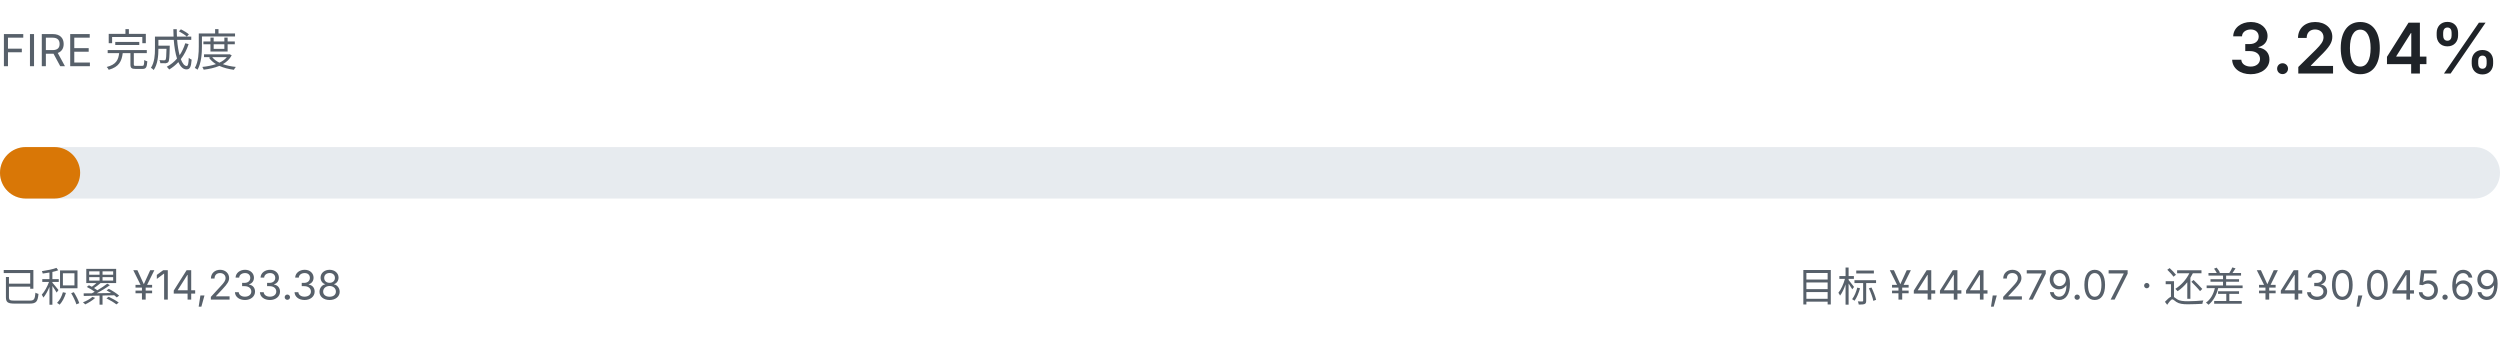
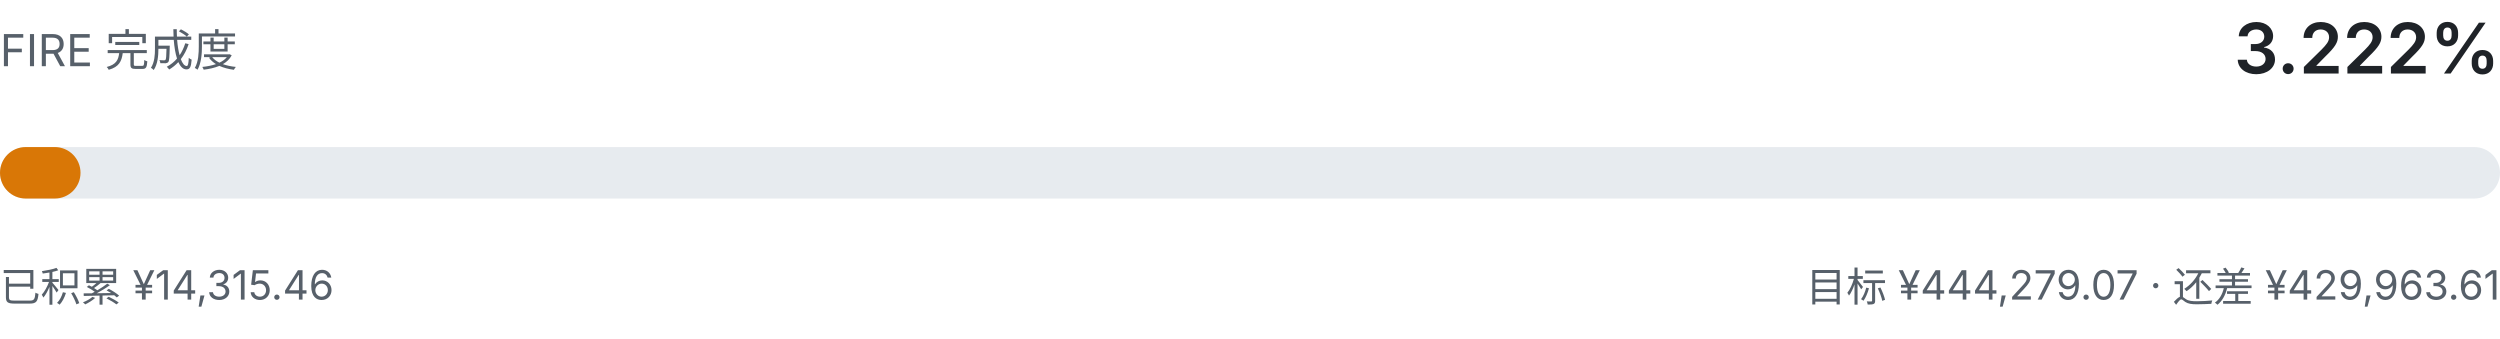
- <svg xmlns="http://www.w3.org/2000/svg" viewBox="0 0 680 92" width="680" height="92" role="img" aria-label="FIRE 完成度 3.204%">
+ <svg xmlns="http://www.w3.org/2000/svg" viewBox="0 0 680 92" width="680" height="92" role="img" aria-label="FIRE 完成度 3.222%">
  <style>
    .fg { fill: #1f2328; font-family: ui-sans-serif, system-ui, -apple-system, "Segoe UI", sans-serif; }
    .fg-muted { fill: #57606a; font-family: ui-sans-serif, system-ui, -apple-system, "Segoe UI", sans-serif; }
    .track { fill: #e7ebef; }
    .fill { fill: #d97706; }
    @media (prefers-color-scheme: dark) {
      .fg { fill: #e6edf3; }
      .fg-muted { fill: #8b949e; }
      .track { fill: #21262d; }
      .fill { fill: #f0b429; }
    }
  </style>
  <text class="fg-muted" x="0" y="18" font-size="12">FIRE 完成度</text>
-   <text class="fg" x="680" y="20" text-anchor="end" font-size="19" font-weight="600">3.204%</text>
+   <text class="fg" x="680" y="20" text-anchor="end" font-size="19" font-weight="600">3.222%</text>
  <rect class="track" x="0" y="40" width="680" height="14" rx="7.0" />
-   <rect class="fill" x="0" y="40" width="21.8" height="14" rx="7.0" />
-   <text class="fg-muted" x="0" y="82" font-size="11">已积累 ¥14,233.38</text>
-   <text class="fg-muted" x="680" y="82" text-anchor="end" font-size="11">目标 ¥444,279.07 · 还差 ¥430,045.69</text>
+   <rect class="fill" x="0" y="40" width="21.9" height="14" rx="7.0" />
+   <text class="fg-muted" x="0" y="82" font-size="11">已积累 ¥14,315.46</text>
+   <text class="fg-muted" x="680" y="82" text-anchor="end" font-size="11">目标 ¥444,279.07 · 还差 ¥429,963.61</text>
</svg>
